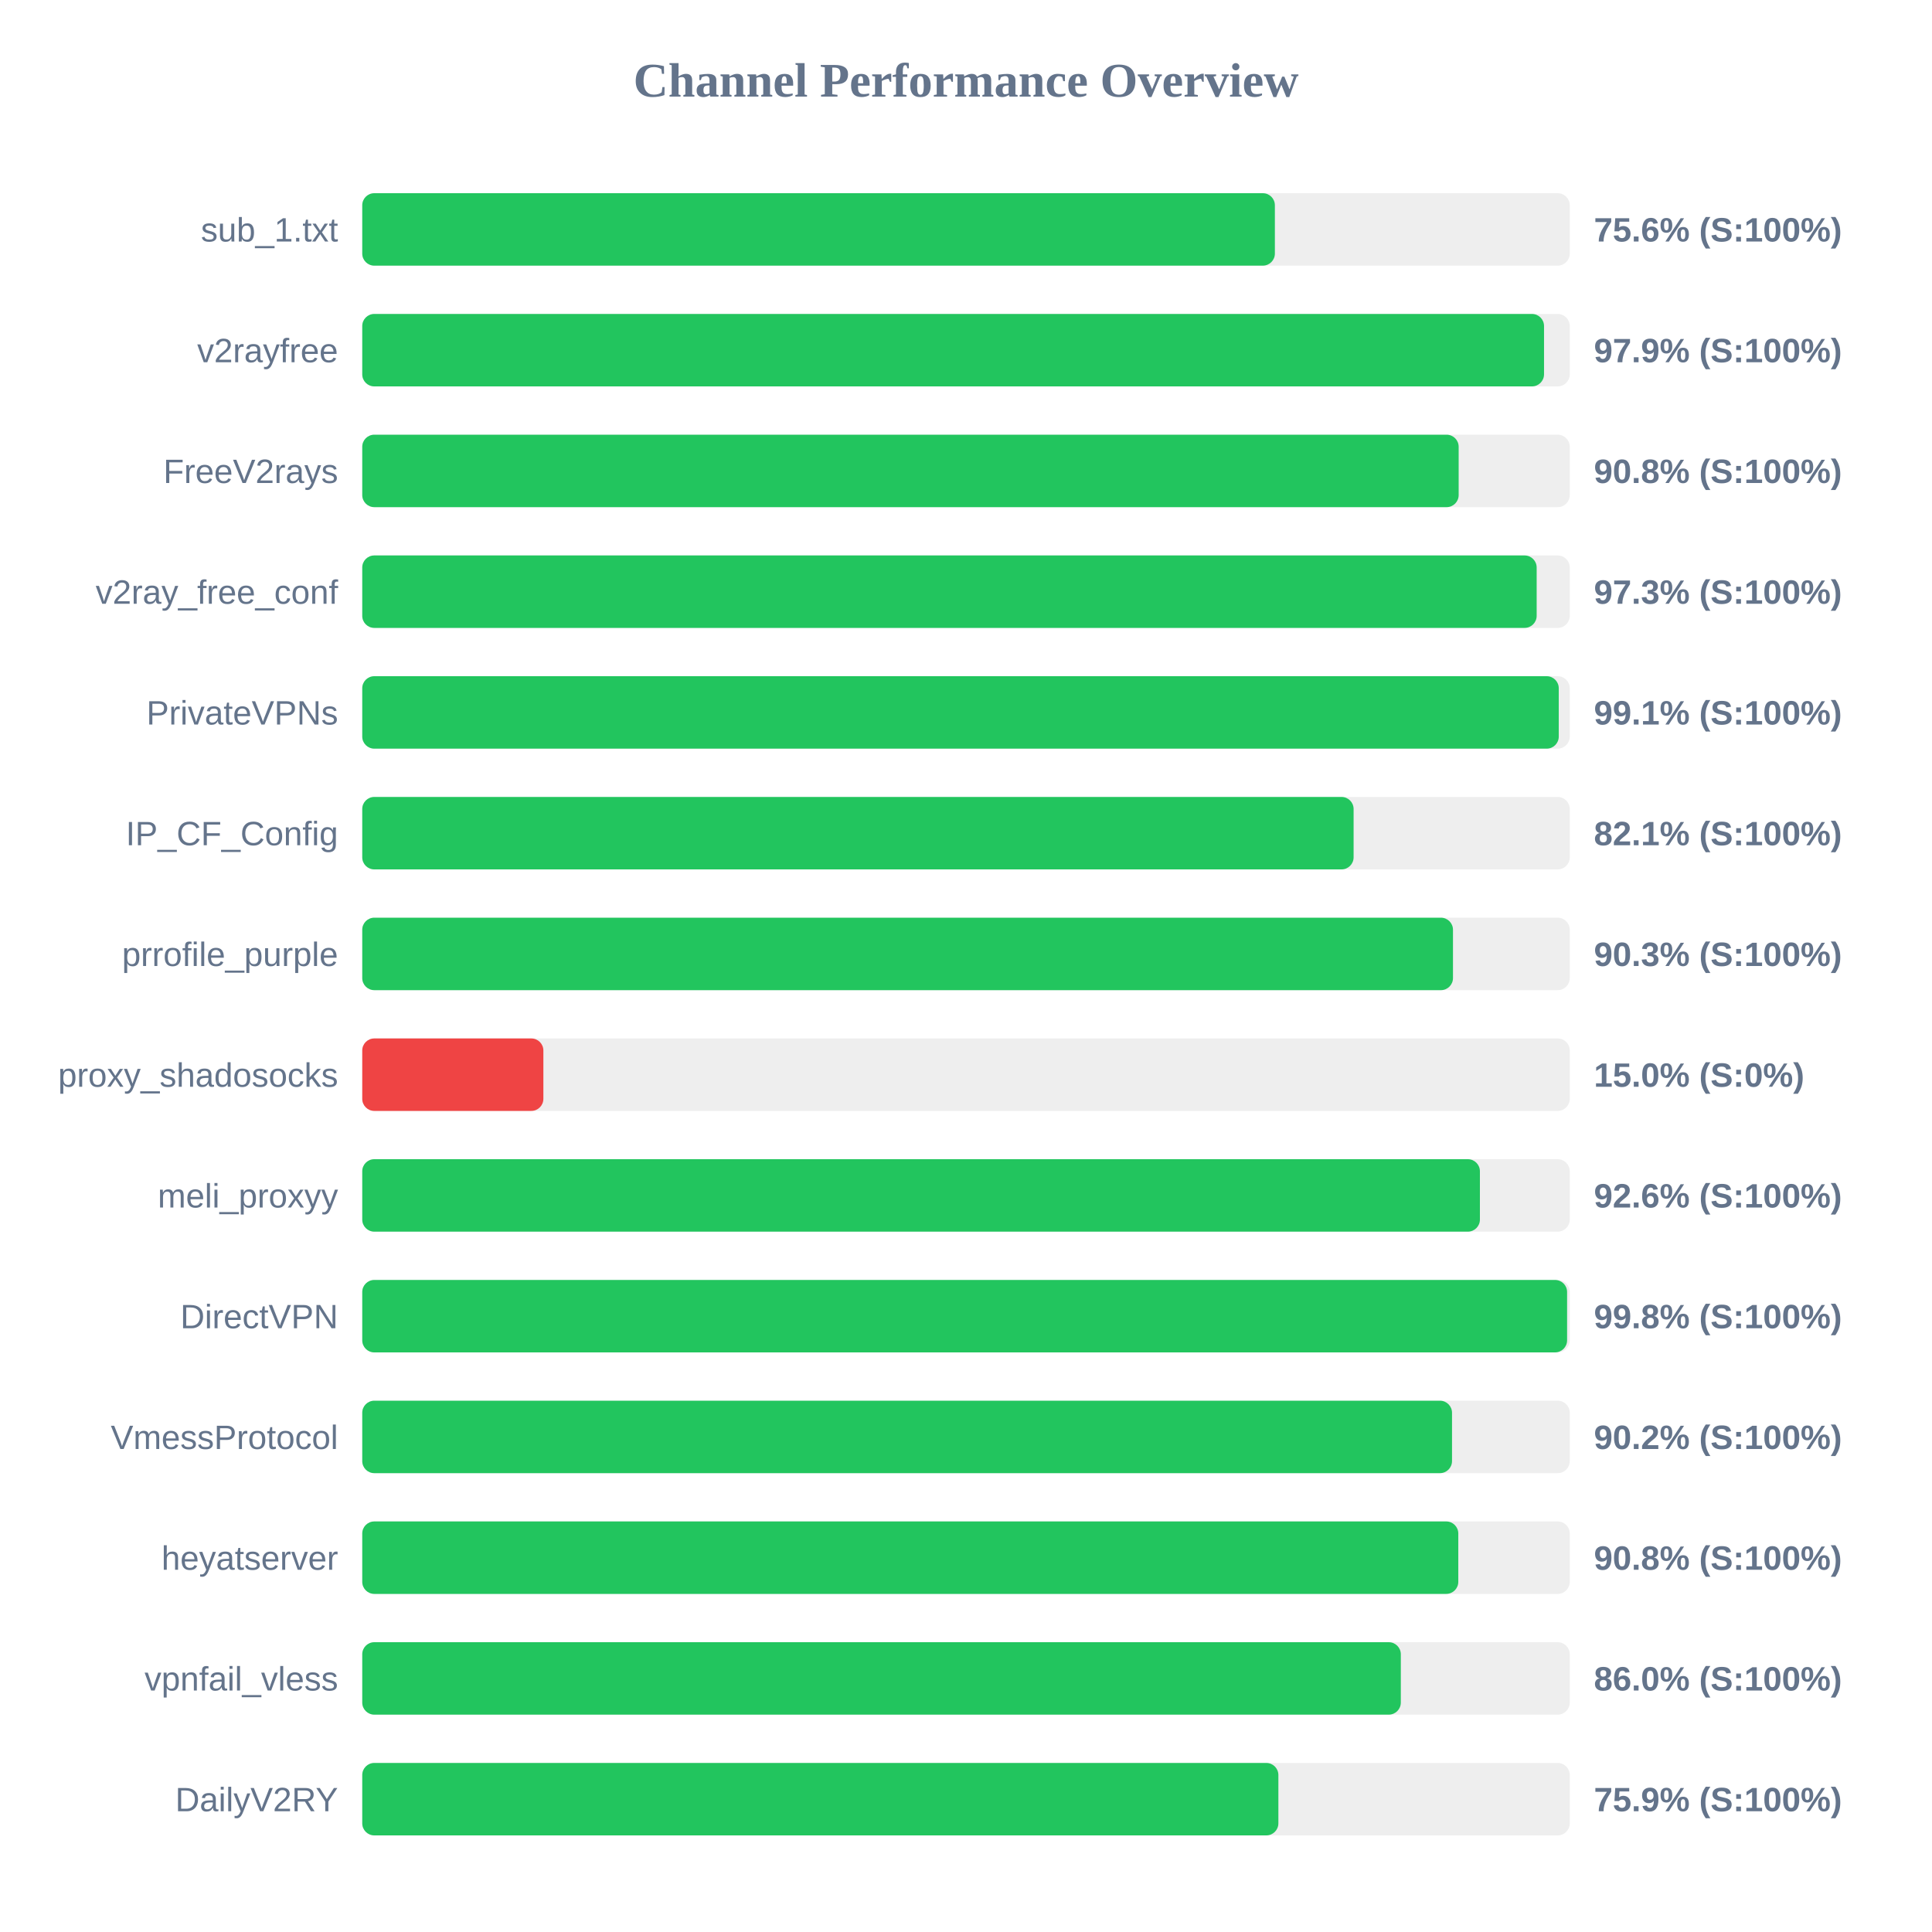
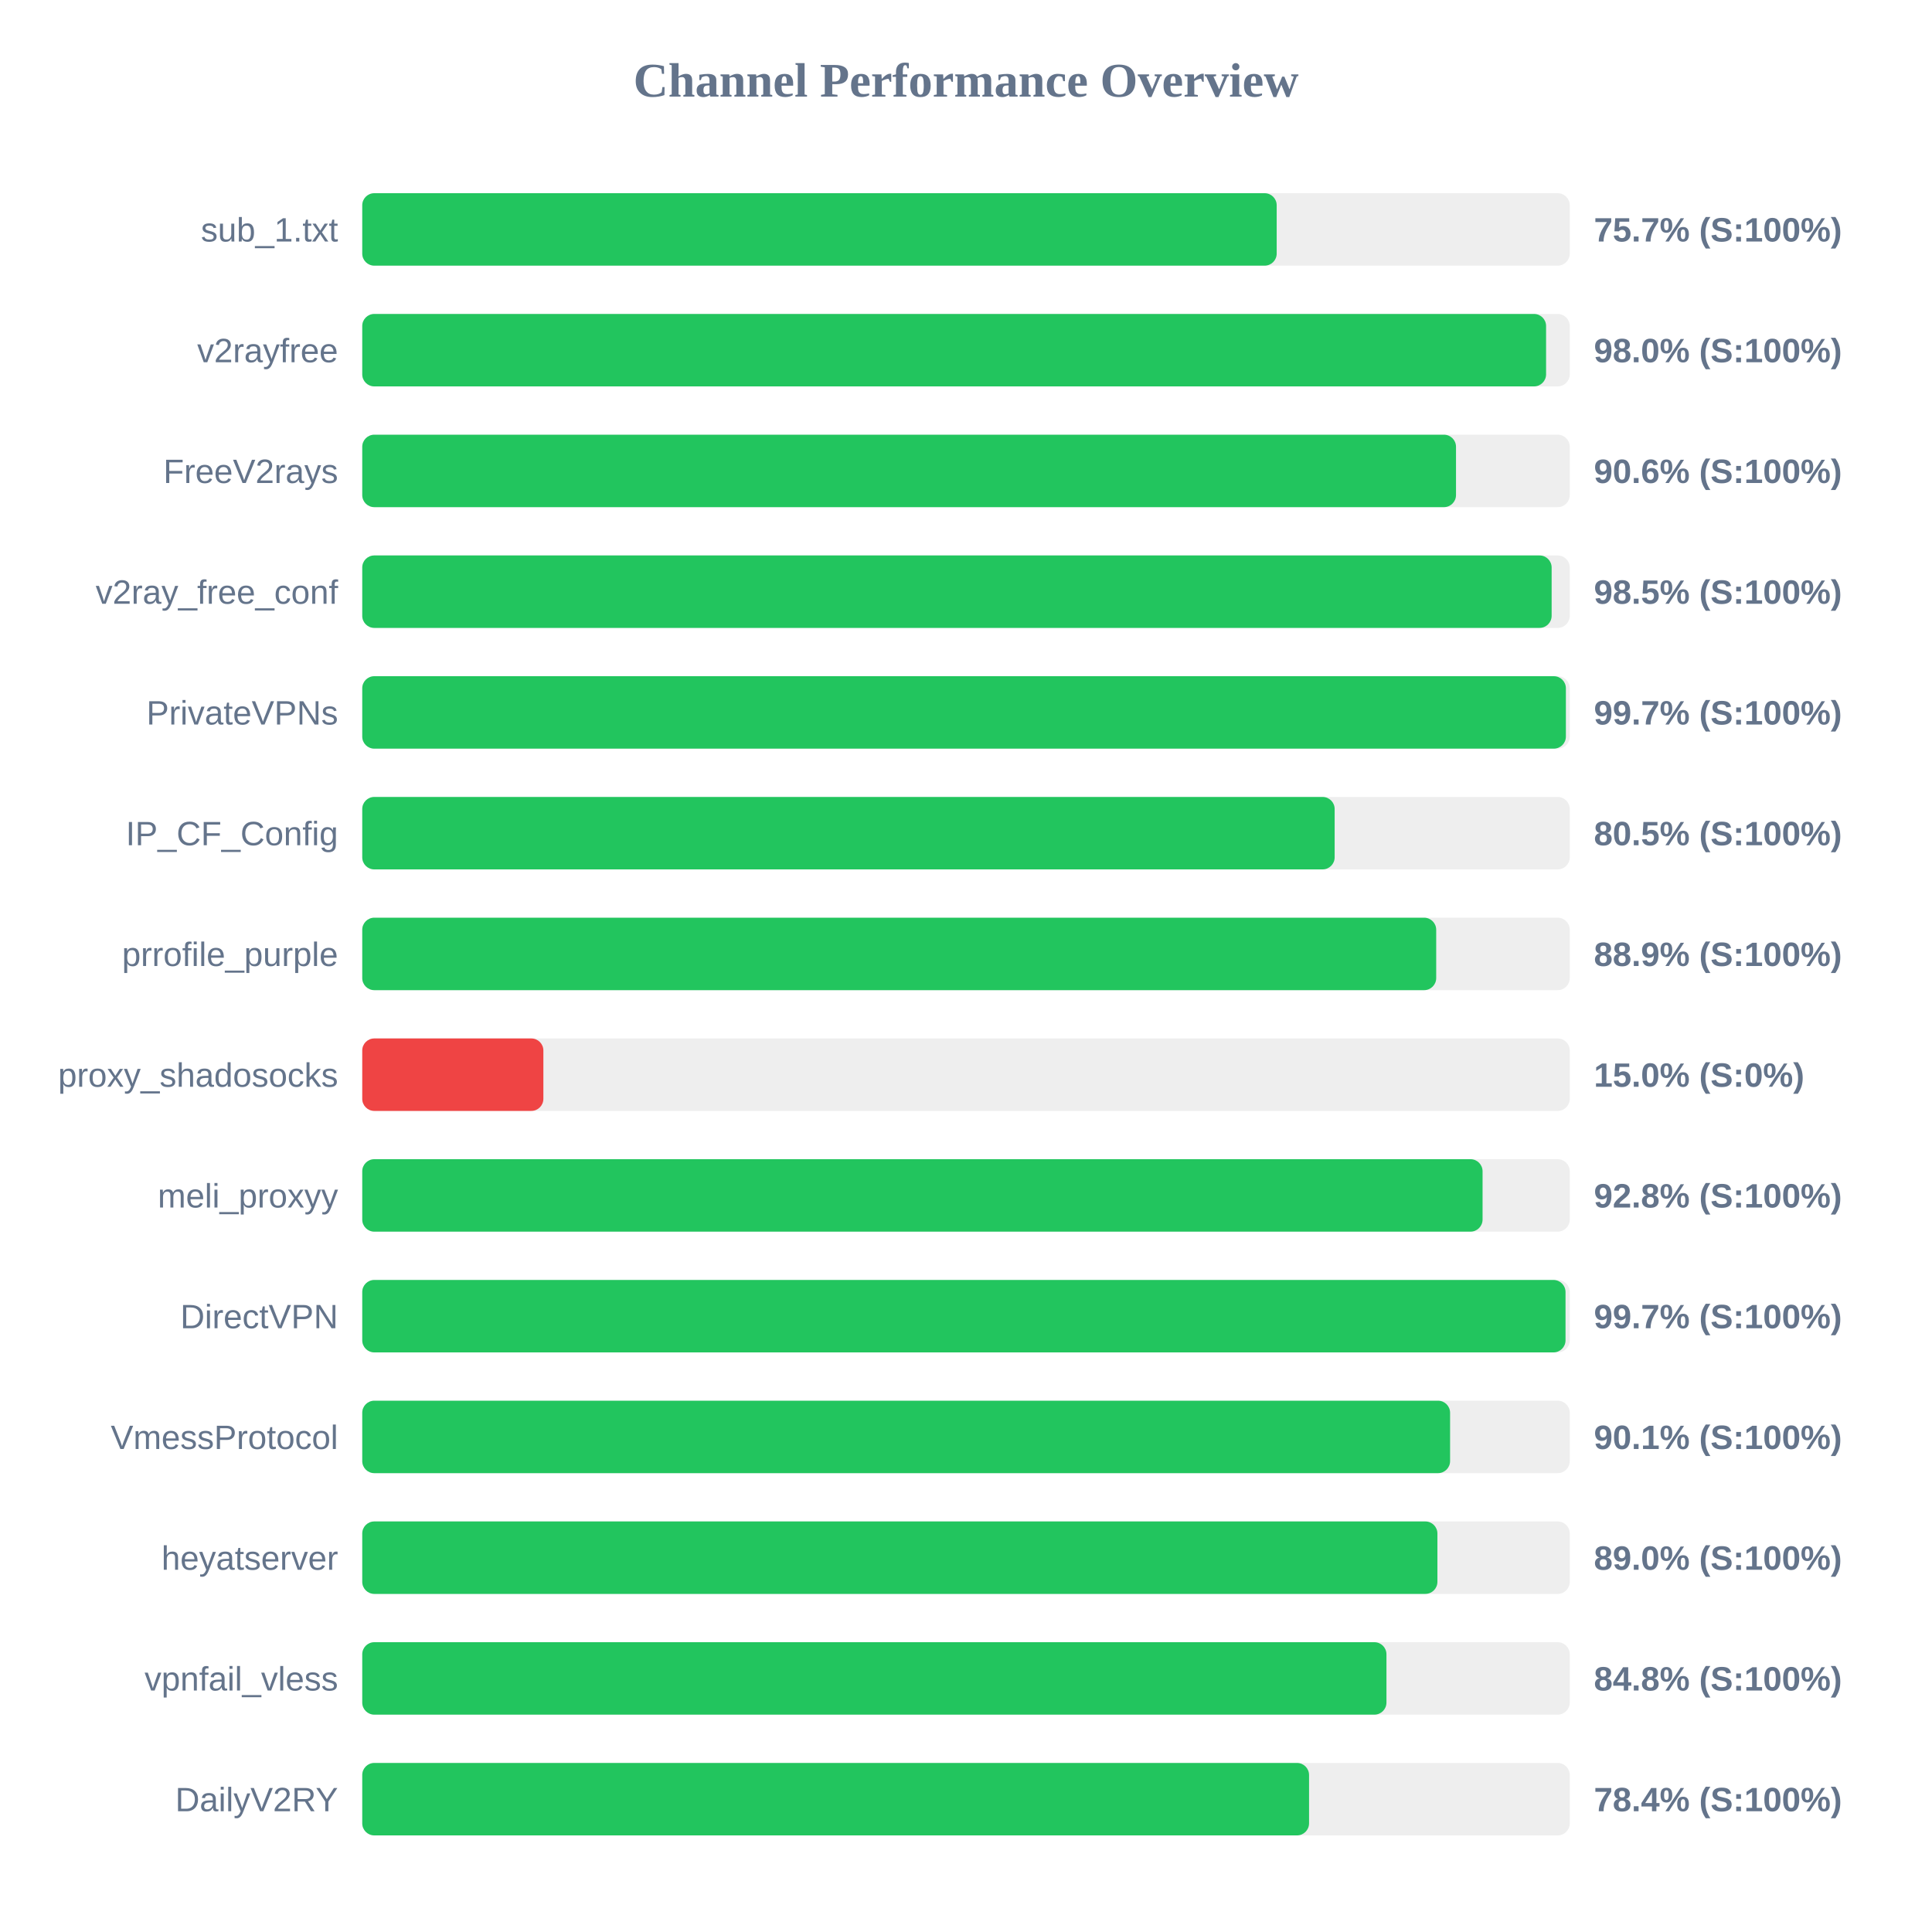
<svg xmlns="http://www.w3.org/2000/svg" width="800" height="800" version="1.1">
  <style>
        .row { font: 14px Arial; fill: #64748b; }
        .score { font: bold 14px Arial; fill: #64748b; }
    </style>
  <text x="400" y="40" text-anchor="middle" font-size="20px" font-weight="bold" fill="#64748b">Channel Performance Overview</text>
  <rect x="150" y="80" width="500" height="30" fill="#eee" rx="5" />
-   <rect x="150" y="80" width="377.9" height="30" fill="#22c55e" rx="5" />
+   <rect x="150" y="80" width="378.65" height="30" fill="#22c55e" rx="5" />
  <text x="140" y="100" text-anchor="end" class="row">sub_1.txt</text>
-   <text x="660" y="100" text-anchor="start" class="score">75.6% (S:100%)</text>
+   <text x="660" y="100" text-anchor="start" class="score">75.7% (S:100%)</text>
  <rect x="150" y="130" width="500" height="30" fill="#eee" rx="5" />
-   <rect x="150" y="130" width="489.35" height="30" fill="#22c55e" rx="5" />
+   <rect x="150" y="130" width="490.2" height="30" fill="#22c55e" rx="5" />
  <text x="140" y="150" text-anchor="end" class="row">v2rayfree</text>
-   <text x="660" y="150" text-anchor="start" class="score">97.9% (S:100%)</text>
+   <text x="660" y="150" text-anchor="start" class="score">98.0% (S:100%)</text>
  <rect x="150" y="180" width="500" height="30" fill="#eee" rx="5" />
-   <rect x="150" y="180" width="454.0" height="30" fill="#22c55e" rx="5" />
+   <rect x="150" y="180" width="452.9" height="30" fill="#22c55e" rx="5" />
  <text x="140" y="200" text-anchor="end" class="row">FreeV2rays</text>
-   <text x="660" y="200" text-anchor="start" class="score">90.8% (S:100%)</text>
+   <text x="660" y="200" text-anchor="start" class="score">90.6% (S:100%)</text>
  <rect x="150" y="230" width="500" height="30" fill="#eee" rx="5" />
-   <rect x="150" y="230" width="486.3" height="30" fill="#22c55e" rx="5" />
+   <rect x="150" y="230" width="492.5" height="30" fill="#22c55e" rx="5" />
  <text x="140" y="250" text-anchor="end" class="row">v2ray_free_conf</text>
-   <text x="660" y="250" text-anchor="start" class="score">97.3% (S:100%)</text>
+   <text x="660" y="250" text-anchor="start" class="score">98.5% (S:100%)</text>
  <rect x="150" y="280" width="500" height="30" fill="#eee" rx="5" />
-   <rect x="150" y="280" width="495.45" height="30" fill="#22c55e" rx="5" />
+   <rect x="150" y="280" width="498.4" height="30" fill="#22c55e" rx="5" />
  <text x="140" y="300" text-anchor="end" class="row">PrivateVPNs</text>
-   <text x="660" y="300" text-anchor="start" class="score">99.1% (S:100%)</text>
+   <text x="660" y="300" text-anchor="start" class="score">99.7% (S:100%)</text>
  <rect x="150" y="330" width="500" height="30" fill="#eee" rx="5" />
-   <rect x="150" y="330" width="410.5" height="30" fill="#22c55e" rx="5" />
+   <rect x="150" y="330" width="402.65" height="30" fill="#22c55e" rx="5" />
  <text x="140" y="350" text-anchor="end" class="row">IP_CF_Config</text>
-   <text x="660" y="350" text-anchor="start" class="score">82.1% (S:100%)</text>
+   <text x="660" y="350" text-anchor="start" class="score">80.5% (S:100%)</text>
  <rect x="150" y="380" width="500" height="30" fill="#eee" rx="5" />
-   <rect x="150" y="380" width="451.65" height="30" fill="#22c55e" rx="5" />
+   <rect x="150" y="380" width="444.7" height="30" fill="#22c55e" rx="5" />
  <text x="140" y="400" text-anchor="end" class="row">prrofile_purple</text>
-   <text x="660" y="400" text-anchor="start" class="score">90.3% (S:100%)</text>
+   <text x="660" y="400" text-anchor="start" class="score">88.9% (S:100%)</text>
  <rect x="150" y="430" width="500" height="30" fill="#eee" rx="5" />
  <rect x="150" y="430" width="75.0" height="30" fill="#ef4444" rx="5" />
  <text x="140" y="450" text-anchor="end" class="row">proxy_shadosocks</text>
  <text x="660" y="450" text-anchor="start" class="score">15.0% (S:0%)</text>
  <rect x="150" y="480" width="500" height="30" fill="#eee" rx="5" />
-   <rect x="150" y="480" width="462.8" height="30" fill="#22c55e" rx="5" />
+   <rect x="150" y="480" width="463.9" height="30" fill="#22c55e" rx="5" />
  <text x="140" y="500" text-anchor="end" class="row">meli_proxyy</text>
-   <text x="660" y="500" text-anchor="start" class="score">92.6% (S:100%)</text>
+   <text x="660" y="500" text-anchor="start" class="score">92.8% (S:100%)</text>
  <rect x="150" y="530" width="500" height="30" fill="#eee" rx="5" />
-   <rect x="150" y="530" width="498.9" height="30" fill="#22c55e" rx="5" />
+   <rect x="150" y="530" width="498.25" height="30" fill="#22c55e" rx="5" />
  <text x="140" y="550" text-anchor="end" class="row">DirectVPN</text>
-   <text x="660" y="550" text-anchor="start" class="score">99.8% (S:100%)</text>
+   <text x="660" y="550" text-anchor="start" class="score">99.7% (S:100%)</text>
  <rect x="150" y="580" width="500" height="30" fill="#eee" rx="5" />
-   <rect x="150" y="580" width="451.25" height="30" fill="#22c55e" rx="5" />
+   <rect x="150" y="580" width="450.45" height="30" fill="#22c55e" rx="5" />
  <text x="140" y="600" text-anchor="end" class="row">VmessProtocol</text>
-   <text x="660" y="600" text-anchor="start" class="score">90.2% (S:100%)</text>
+   <text x="660" y="600" text-anchor="start" class="score">90.1% (S:100%)</text>
  <rect x="150" y="630" width="500" height="30" fill="#eee" rx="5" />
-   <rect x="150" y="630" width="453.85" height="30" fill="#22c55e" rx="5" />
+   <rect x="150" y="630" width="445.2" height="30" fill="#22c55e" rx="5" />
  <text x="140" y="650" text-anchor="end" class="row">heyatserver</text>
-   <text x="660" y="650" text-anchor="start" class="score">90.8% (S:100%)</text>
+   <text x="660" y="650" text-anchor="start" class="score">89.0% (S:100%)</text>
  <rect x="150" y="680" width="500" height="30" fill="#eee" rx="5" />
-   <rect x="150" y="680" width="430.05" height="30" fill="#22c55e" rx="5" />
+   <rect x="150" y="680" width="424.1" height="30" fill="#22c55e" rx="5" />
  <text x="140" y="700" text-anchor="end" class="row">vpnfail_vless</text>
-   <text x="660" y="700" text-anchor="start" class="score">86.0% (S:100%)</text>
+   <text x="660" y="700" text-anchor="start" class="score">84.8% (S:100%)</text>
  <rect x="150" y="730" width="500" height="30" fill="#eee" rx="5" />
-   <rect x="150" y="730" width="379.35" height="30" fill="#22c55e" rx="5" />
+   <rect x="150" y="730" width="392.05" height="30" fill="#22c55e" rx="5" />
  <text x="140" y="750" text-anchor="end" class="row">DailyV2RY</text>
-   <text x="660" y="750" text-anchor="start" class="score">75.9% (S:100%)</text>
+   <text x="660" y="750" text-anchor="start" class="score">78.4% (S:100%)</text>
</svg>
